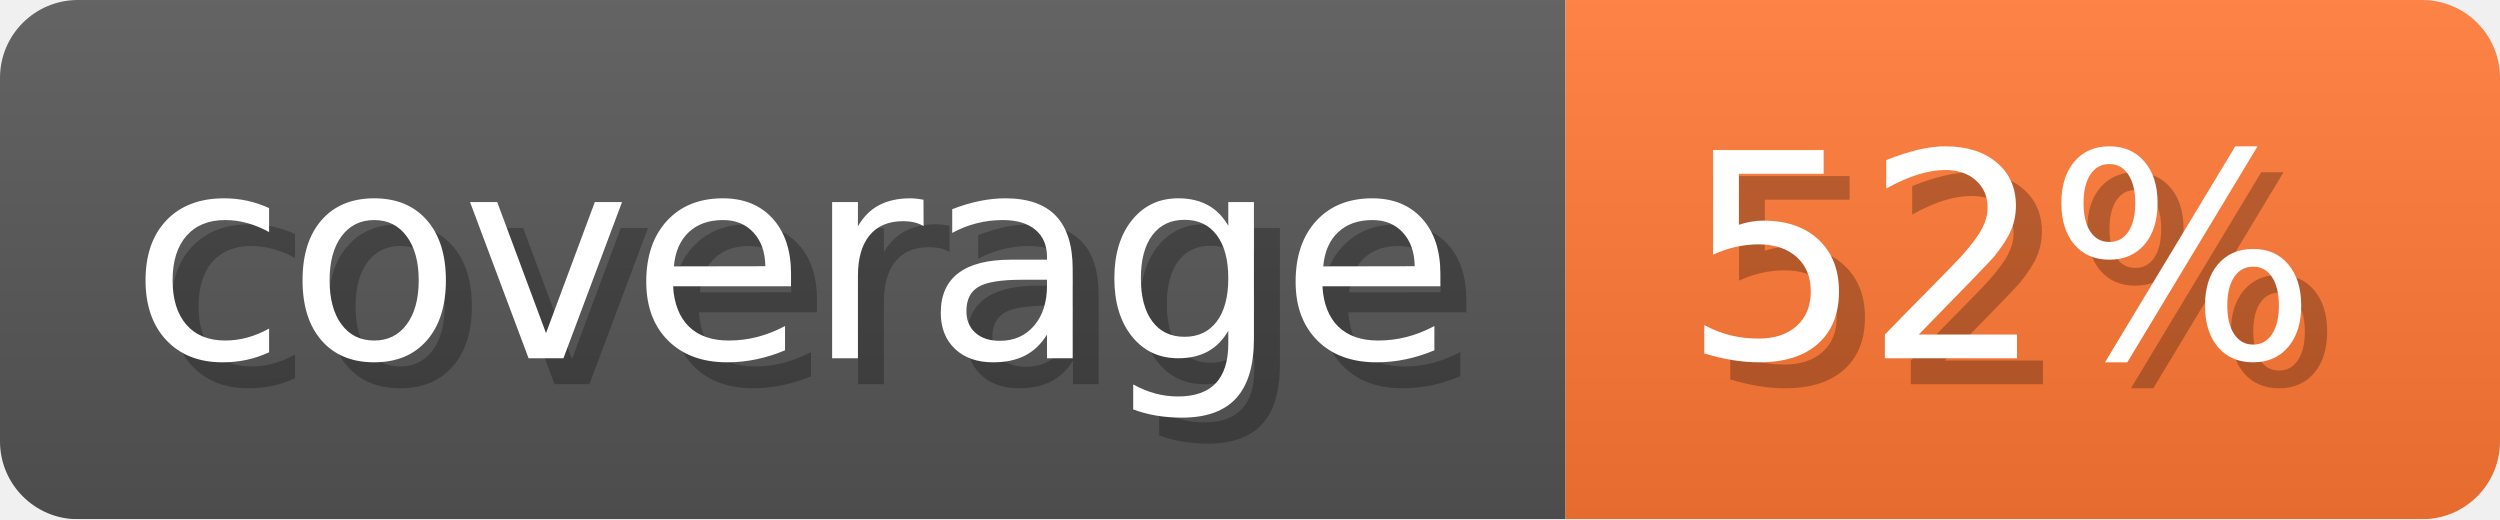
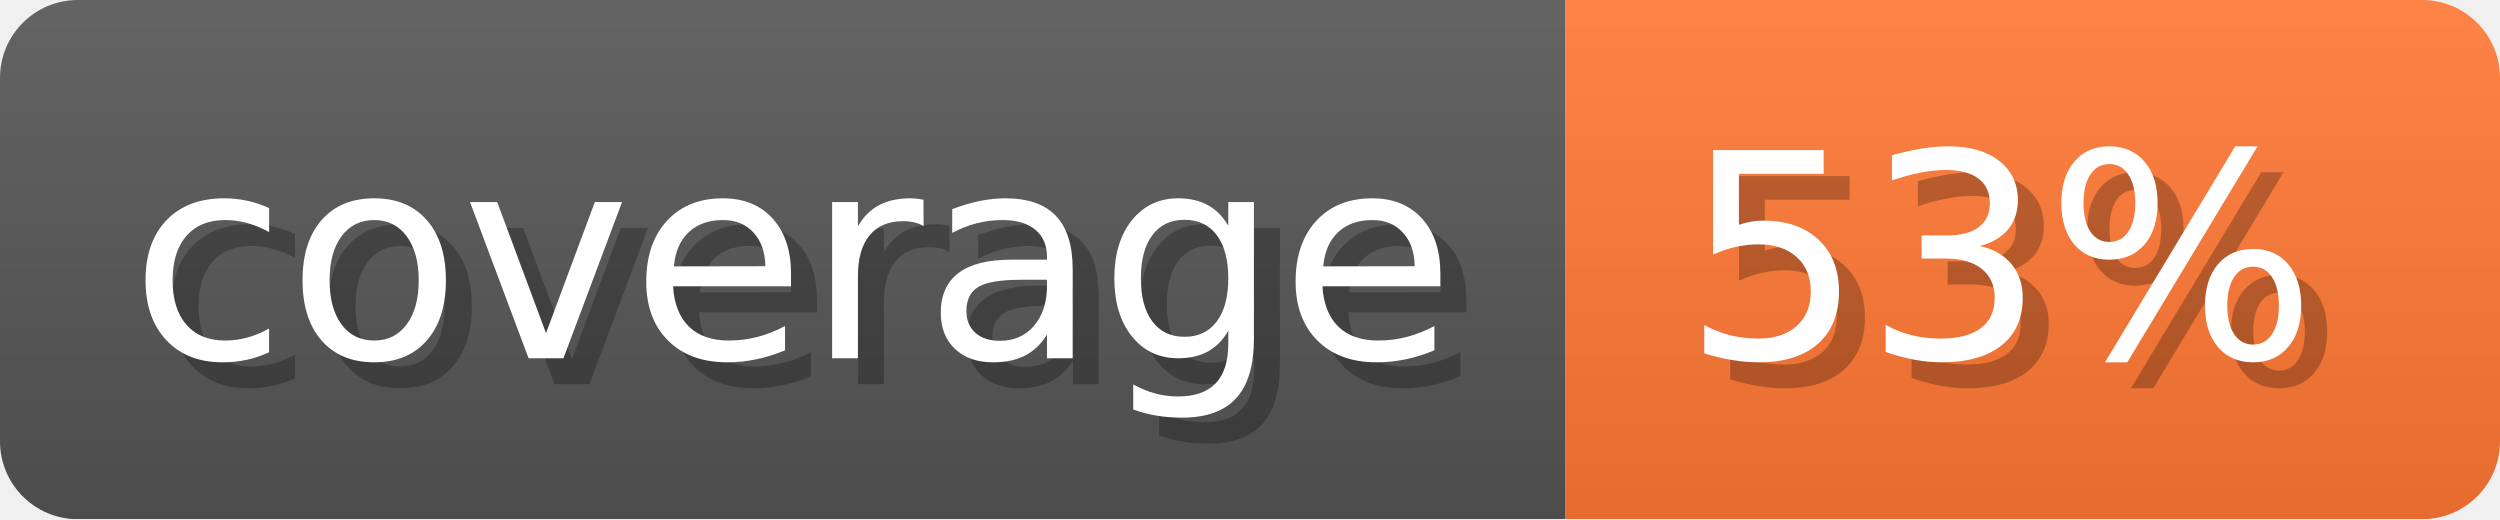
- <svg xmlns="http://www.w3.org/2000/svg" width="96.3" height="20" viewBox="0 0 963 200" role="img" aria-label="coverage: 52%">
+ <svg xmlns="http://www.w3.org/2000/svg" width="96.3" height="20" viewBox="0 0 963 200" role="img" aria-label="coverage: 53%">
  <linearGradient id="a" x2="0" y2="100%">
    <stop offset="0" stop-opacity=".1" stop-color="#EEE" />
    <stop offset="1" stop-opacity=".1" />
  </linearGradient>
  <mask id="m">
    <rect width="963" height="200" rx="30" fill="#FFF" />
  </mask>
  <g mask="url(#m)">
    <rect width="603" height="200" fill="#555" />
    <rect width="360" height="200" fill="#F73" x="603" />
    <rect width="963" height="200" fill="url(#a)" />
  </g>
  <g aria-hidden="true" fill="#fff" text-anchor="start" font-family="Verdana,DejaVu Sans,sans-serif" font-size="110">
    <text x="60" y="148" textLength="503" fill="#000" opacity="0.25">coverage</text>
    <text x="50" y="138" textLength="503">coverage</text>
-     <text x="658" y="148" textLength="260" fill="#000" opacity="0.25">52%</text>
-     <text x="648" y="138" textLength="260">52%</text>
+     <text x="658" y="148" textLength="260" fill="#000" opacity="0.25">53%</text>
+     <text x="648" y="138" textLength="260">53%</text>
  </g>
</svg>
